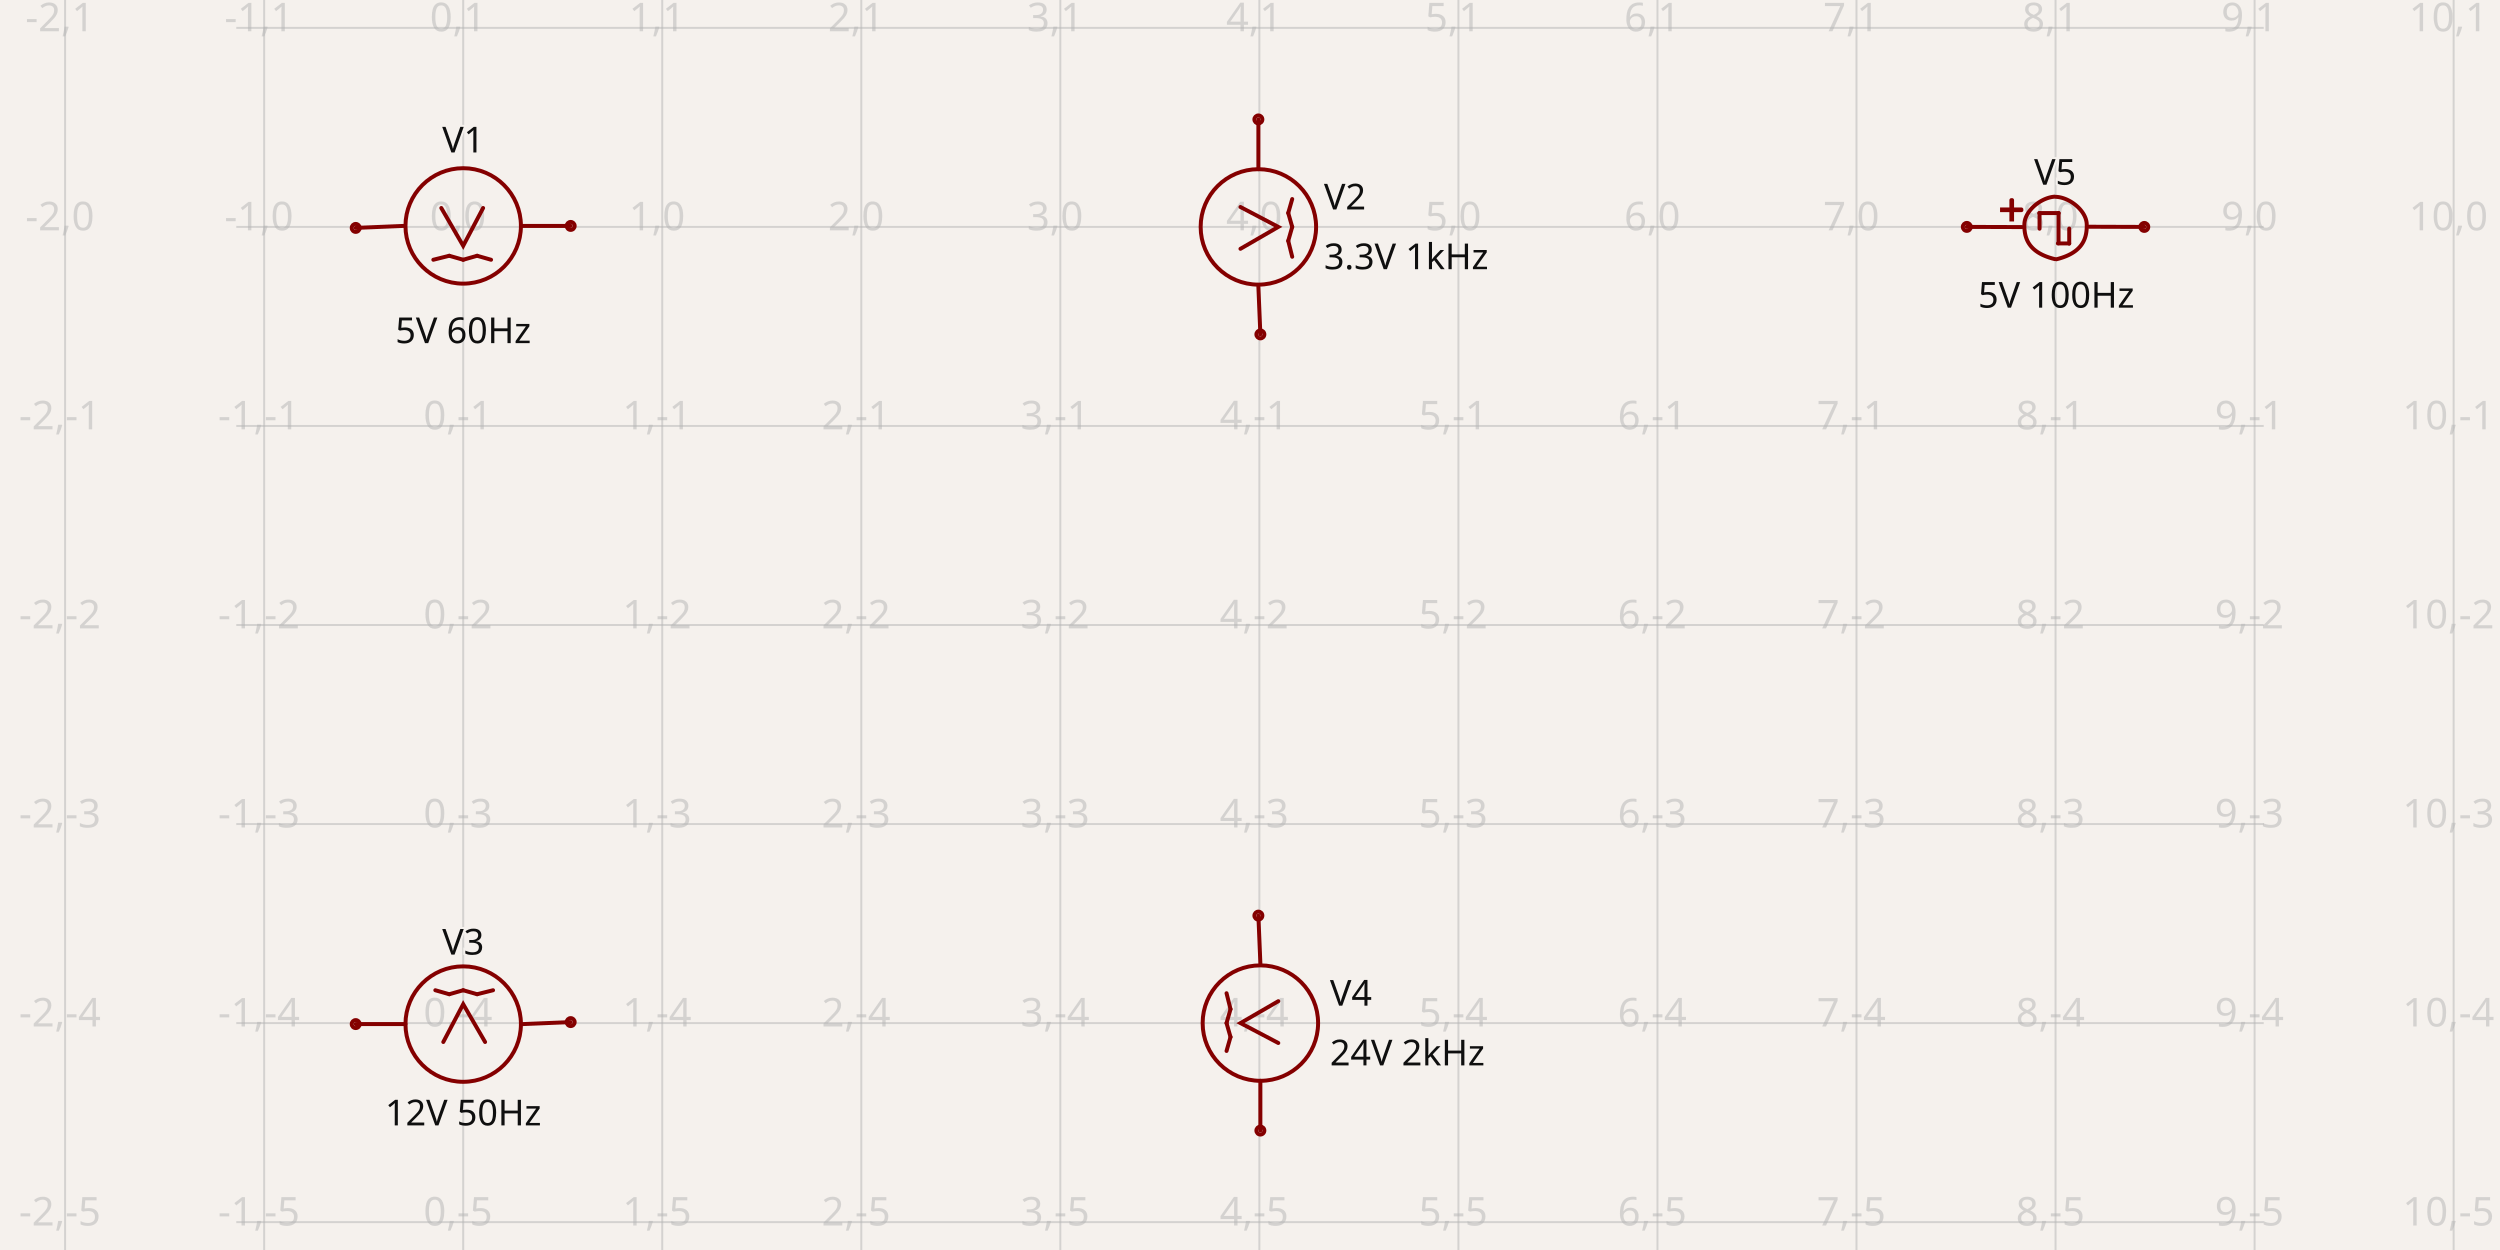
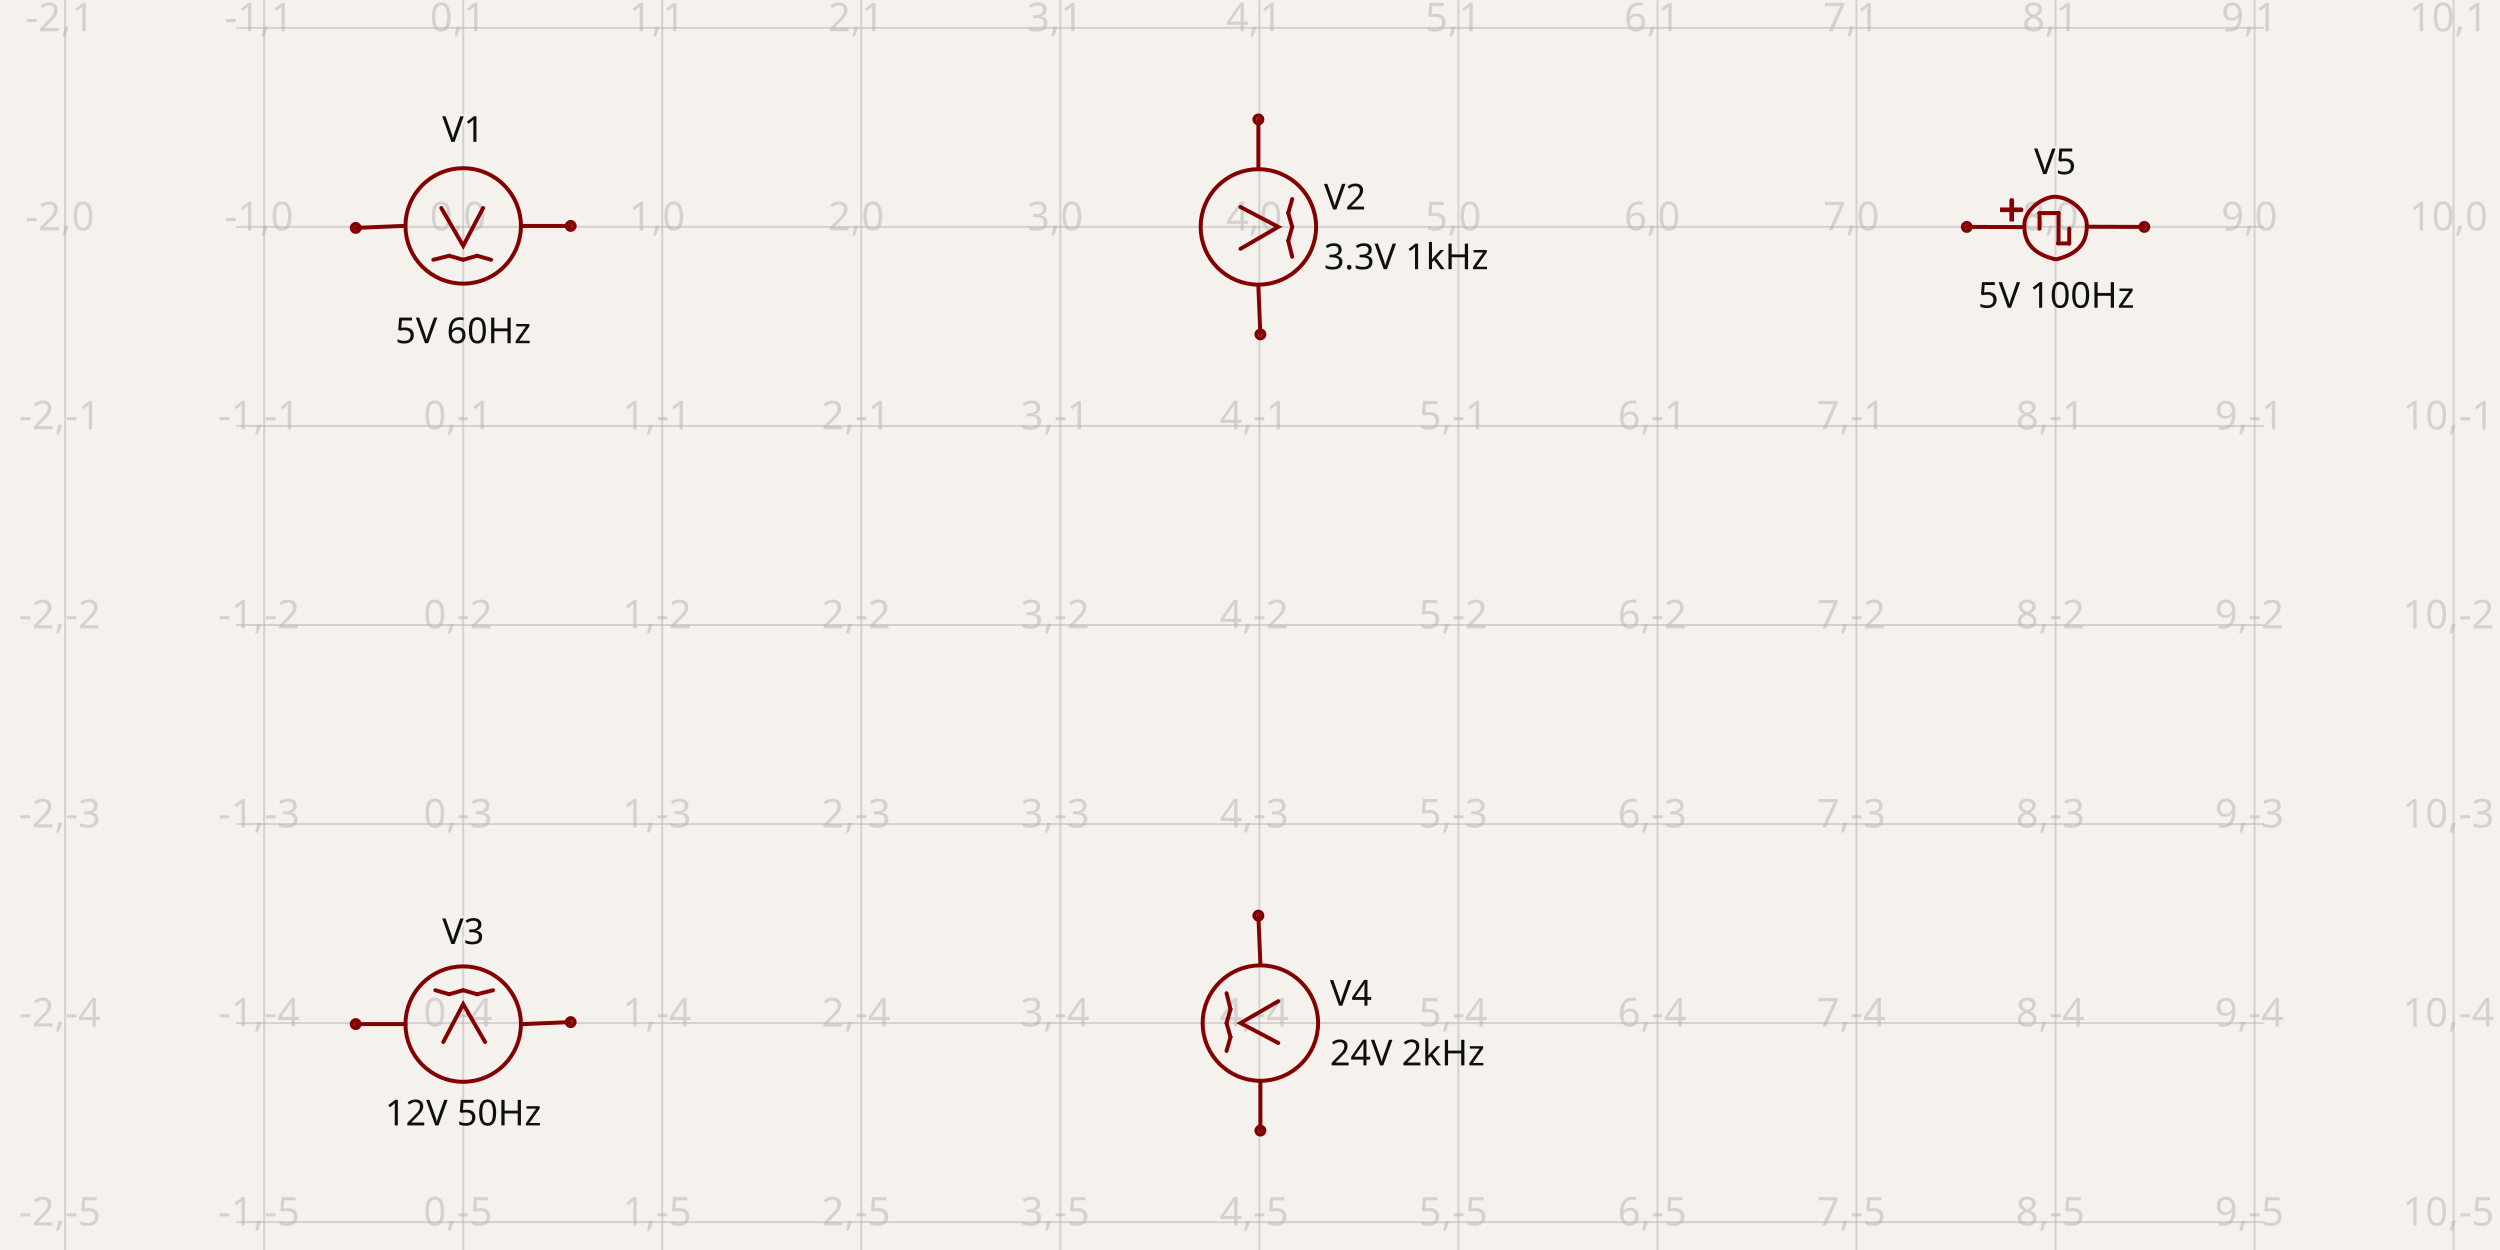
- <svg xmlns="http://www.w3.org/2000/svg" width="1200" height="600" style="background-color: rgb(245, 241, 237)" data-real-to-screen-transform="matrix(95.5414012739,0,0,-95.5414012739,222.3343566879,108.9171974522)" data-software-used-string="@tscircuit/core@0.0.913">
+ <svg xmlns="http://www.w3.org/2000/svg" width="1200" height="600" style="background-color: rgb(245, 241, 237)" data-real-to-screen-transform="matrix(95.5414012739,0,0,-95.5414012739,222.3343566879,108.9171974522)" data-software-used-string="@tscircuit/core@0.0.1016">
  <style>
              .boundary { fill: rgb(245, 241, 237); }
              .schematic-boundary { fill: none; stroke: #fff; }
              .component { fill: none; stroke: rgb(132, 0, 0); }
              .chip { fill: rgb(255, 255, 194); stroke: rgb(132, 0, 0); }
              .component-pin { fill: none; stroke: rgb(132, 0, 0); }
              /* Basic per-trace hover fallback */
              .trace:hover {
                filter: invert(1);
              }
              .trace:hover .trace-crossing-outline {
                opacity: 0;
              }
              .trace:hover .trace-junction {
                filter: invert(1);
              }
              /* Net-hover highlighting: when a trace or its overlays are hovered,
                 invert color for all traces (base + overlays) sharing the same
                 subcircuit connectivity key. Also hide crossing outline during hover. */
              
              .text { font-family: sans-serif; fill: rgb(0, 150, 0); }
              .pin-number { fill: rgb(169, 0, 0); }
              .port-label { fill: rgb(0, 100, 100); }
              .component-name { fill: rgb(0, 100, 100); }
            </style>
  <rect class="boundary" x="0" y="0" width="1200" height="600" />
  <g class="grid">
    <line x1="31.252" y1="600" x2="31.252" y2="-4.6000536713108886e-11" stroke="rgb(181, 181, 181)" stroke-width="0.955" stroke-opacity="0.5" />
    <line x1="126.793" y1="600" x2="126.793" y2="-4.6000536713108886e-11" stroke="rgb(181, 181, 181)" stroke-width="0.955" stroke-opacity="0.5" />
    <line x1="222.334" y1="600" x2="222.334" y2="-4.6000536713108886e-11" stroke="rgb(181, 181, 181)" stroke-width="0.955" stroke-opacity="0.5" />
    <line x1="317.876" y1="600" x2="317.876" y2="-4.6000536713108886e-11" stroke="rgb(181, 181, 181)" stroke-width="0.955" stroke-opacity="0.5" />
    <line x1="413.417" y1="600" x2="413.417" y2="-4.6000536713108886e-11" stroke="rgb(181, 181, 181)" stroke-width="0.955" stroke-opacity="0.5" />
    <line x1="508.959" y1="600" x2="508.959" y2="-4.6000536713108886e-11" stroke="rgb(181, 181, 181)" stroke-width="0.955" stroke-opacity="0.5" />
    <line x1="604.5" y1="600" x2="604.5" y2="-4.6000536713108886e-11" stroke="rgb(181, 181, 181)" stroke-width="0.955" stroke-opacity="0.5" />
    <line x1="700.041" y1="600" x2="700.041" y2="-4.6000536713108886e-11" stroke="rgb(181, 181, 181)" stroke-width="0.955" stroke-opacity="0.5" />
    <line x1="795.583" y1="600" x2="795.583" y2="-4.6000536713108886e-11" stroke="rgb(181, 181, 181)" stroke-width="0.955" stroke-opacity="0.5" />
    <line x1="891.124" y1="600" x2="891.124" y2="-4.6000536713108886e-11" stroke="rgb(181, 181, 181)" stroke-width="0.955" stroke-opacity="0.5" />
    <line x1="986.666" y1="600" x2="986.666" y2="-4.6000536713108886e-11" stroke="rgb(181, 181, 181)" stroke-width="0.955" stroke-opacity="0.5" />
    <line x1="1082.207" y1="600" x2="1082.207" y2="-4.6000536713108886e-11" stroke="rgb(181, 181, 181)" stroke-width="0.955" stroke-opacity="0.5" />
    <line x1="1177.748" y1="600" x2="1177.748" y2="-4.6000536713108886e-11" stroke="rgb(181, 181, 181)" stroke-width="0.955" stroke-opacity="0.5" />
    <line x1="113.417" y1="682.166" x2="1086.583" y2="682.166" stroke="rgb(181, 181, 181)" stroke-width="0.955" stroke-opacity="0.5" />
    <line x1="113.417" y1="586.624" x2="1086.583" y2="586.624" stroke="rgb(181, 181, 181)" stroke-width="0.955" stroke-opacity="0.5" />
    <line x1="113.417" y1="491.083" x2="1086.583" y2="491.083" stroke="rgb(181, 181, 181)" stroke-width="0.955" stroke-opacity="0.5" />
    <line x1="113.417" y1="395.541" x2="1086.583" y2="395.541" stroke="rgb(181, 181, 181)" stroke-width="0.955" stroke-opacity="0.5" />
    <line x1="113.417" y1="300" x2="1086.583" y2="300" stroke="rgb(181, 181, 181)" stroke-width="0.955" stroke-opacity="0.5" />
    <line x1="113.417" y1="204.459" x2="1086.583" y2="204.459" stroke="rgb(181, 181, 181)" stroke-width="0.955" stroke-opacity="0.5" />
    <line x1="113.417" y1="108.917" x2="1086.583" y2="108.917" stroke="rgb(181, 181, 181)" stroke-width="0.955" stroke-opacity="0.5" />
    <line x1="113.417" y1="13.376" x2="1086.583" y2="13.376" stroke="rgb(181, 181, 181)" stroke-width="0.955" stroke-opacity="0.5" />
    <line x1="113.417" y1="-82.166" x2="1086.583" y2="-82.166" stroke="rgb(181, 181, 181)" stroke-width="0.955" stroke-opacity="0.5" />
    <text x="28.752" y="677.166" fill="rgb(181, 181, 181)" font-size="19.108" fill-opacity="0.5" text-anchor="middle" dominant-baseline="middle" font-family="sans-serif">-2,-6</text>
    <text x="28.752" y="581.624" fill="rgb(181, 181, 181)" font-size="19.108" fill-opacity="0.5" text-anchor="middle" dominant-baseline="middle" font-family="sans-serif">-2,-5</text>
    <text x="28.752" y="486.083" fill="rgb(181, 181, 181)" font-size="19.108" fill-opacity="0.5" text-anchor="middle" dominant-baseline="middle" font-family="sans-serif">-2,-4</text>
    <text x="28.752" y="390.541" fill="rgb(181, 181, 181)" font-size="19.108" fill-opacity="0.5" text-anchor="middle" dominant-baseline="middle" font-family="sans-serif">-2,-3</text>
    <text x="28.752" y="295" fill="rgb(181, 181, 181)" font-size="19.108" fill-opacity="0.5" text-anchor="middle" dominant-baseline="middle" font-family="sans-serif">-2,-2</text>
    <text x="28.752" y="199.459" fill="rgb(181, 181, 181)" font-size="19.108" fill-opacity="0.5" text-anchor="middle" dominant-baseline="middle" font-family="sans-serif">-2,-1</text>
    <text x="28.752" y="103.917" fill="rgb(181, 181, 181)" font-size="19.108" fill-opacity="0.5" text-anchor="middle" dominant-baseline="middle" font-family="sans-serif">-2,0</text>
    <text x="28.752" y="8.376" fill="rgb(181, 181, 181)" font-size="19.108" fill-opacity="0.5" text-anchor="middle" dominant-baseline="middle" font-family="sans-serif">-2,1</text>
    <text x="28.752" y="-87.166" fill="rgb(181, 181, 181)" font-size="19.108" fill-opacity="0.5" text-anchor="middle" dominant-baseline="middle" font-family="sans-serif">-2,2</text>
    <text x="124.293" y="677.166" fill="rgb(181, 181, 181)" font-size="19.108" fill-opacity="0.5" text-anchor="middle" dominant-baseline="middle" font-family="sans-serif">-1,-6</text>
    <text x="124.293" y="581.624" fill="rgb(181, 181, 181)" font-size="19.108" fill-opacity="0.5" text-anchor="middle" dominant-baseline="middle" font-family="sans-serif">-1,-5</text>
    <text x="124.293" y="486.083" fill="rgb(181, 181, 181)" font-size="19.108" fill-opacity="0.5" text-anchor="middle" dominant-baseline="middle" font-family="sans-serif">-1,-4</text>
    <text x="124.293" y="390.541" fill="rgb(181, 181, 181)" font-size="19.108" fill-opacity="0.5" text-anchor="middle" dominant-baseline="middle" font-family="sans-serif">-1,-3</text>
    <text x="124.293" y="295" fill="rgb(181, 181, 181)" font-size="19.108" fill-opacity="0.5" text-anchor="middle" dominant-baseline="middle" font-family="sans-serif">-1,-2</text>
    <text x="124.293" y="199.459" fill="rgb(181, 181, 181)" font-size="19.108" fill-opacity="0.5" text-anchor="middle" dominant-baseline="middle" font-family="sans-serif">-1,-1</text>
    <text x="124.293" y="103.917" fill="rgb(181, 181, 181)" font-size="19.108" fill-opacity="0.5" text-anchor="middle" dominant-baseline="middle" font-family="sans-serif">-1,0</text>
    <text x="124.293" y="8.376" fill="rgb(181, 181, 181)" font-size="19.108" fill-opacity="0.5" text-anchor="middle" dominant-baseline="middle" font-family="sans-serif">-1,1</text>
    <text x="124.293" y="-87.166" fill="rgb(181, 181, 181)" font-size="19.108" fill-opacity="0.5" text-anchor="middle" dominant-baseline="middle" font-family="sans-serif">-1,2</text>
    <text x="219.834" y="677.166" fill="rgb(181, 181, 181)" font-size="19.108" fill-opacity="0.5" text-anchor="middle" dominant-baseline="middle" font-family="sans-serif">0,-6</text>
    <text x="219.834" y="581.624" fill="rgb(181, 181, 181)" font-size="19.108" fill-opacity="0.5" text-anchor="middle" dominant-baseline="middle" font-family="sans-serif">0,-5</text>
    <text x="219.834" y="486.083" fill="rgb(181, 181, 181)" font-size="19.108" fill-opacity="0.5" text-anchor="middle" dominant-baseline="middle" font-family="sans-serif">0,-4</text>
    <text x="219.834" y="390.541" fill="rgb(181, 181, 181)" font-size="19.108" fill-opacity="0.5" text-anchor="middle" dominant-baseline="middle" font-family="sans-serif">0,-3</text>
    <text x="219.834" y="295" fill="rgb(181, 181, 181)" font-size="19.108" fill-opacity="0.5" text-anchor="middle" dominant-baseline="middle" font-family="sans-serif">0,-2</text>
    <text x="219.834" y="199.459" fill="rgb(181, 181, 181)" font-size="19.108" fill-opacity="0.5" text-anchor="middle" dominant-baseline="middle" font-family="sans-serif">0,-1</text>
    <text x="219.834" y="103.917" fill="rgb(181, 181, 181)" font-size="19.108" fill-opacity="0.5" text-anchor="middle" dominant-baseline="middle" font-family="sans-serif">0,0</text>
    <text x="219.834" y="8.376" fill="rgb(181, 181, 181)" font-size="19.108" fill-opacity="0.5" text-anchor="middle" dominant-baseline="middle" font-family="sans-serif">0,1</text>
    <text x="219.834" y="-87.166" fill="rgb(181, 181, 181)" font-size="19.108" fill-opacity="0.5" text-anchor="middle" dominant-baseline="middle" font-family="sans-serif">0,2</text>
    <text x="315.376" y="677.166" fill="rgb(181, 181, 181)" font-size="19.108" fill-opacity="0.5" text-anchor="middle" dominant-baseline="middle" font-family="sans-serif">1,-6</text>
    <text x="315.376" y="581.624" fill="rgb(181, 181, 181)" font-size="19.108" fill-opacity="0.5" text-anchor="middle" dominant-baseline="middle" font-family="sans-serif">1,-5</text>
    <text x="315.376" y="486.083" fill="rgb(181, 181, 181)" font-size="19.108" fill-opacity="0.5" text-anchor="middle" dominant-baseline="middle" font-family="sans-serif">1,-4</text>
    <text x="315.376" y="390.541" fill="rgb(181, 181, 181)" font-size="19.108" fill-opacity="0.5" text-anchor="middle" dominant-baseline="middle" font-family="sans-serif">1,-3</text>
    <text x="315.376" y="295" fill="rgb(181, 181, 181)" font-size="19.108" fill-opacity="0.5" text-anchor="middle" dominant-baseline="middle" font-family="sans-serif">1,-2</text>
    <text x="315.376" y="199.459" fill="rgb(181, 181, 181)" font-size="19.108" fill-opacity="0.5" text-anchor="middle" dominant-baseline="middle" font-family="sans-serif">1,-1</text>
    <text x="315.376" y="103.917" fill="rgb(181, 181, 181)" font-size="19.108" fill-opacity="0.5" text-anchor="middle" dominant-baseline="middle" font-family="sans-serif">1,0</text>
    <text x="315.376" y="8.376" fill="rgb(181, 181, 181)" font-size="19.108" fill-opacity="0.5" text-anchor="middle" dominant-baseline="middle" font-family="sans-serif">1,1</text>
    <text x="315.376" y="-87.166" fill="rgb(181, 181, 181)" font-size="19.108" fill-opacity="0.5" text-anchor="middle" dominant-baseline="middle" font-family="sans-serif">1,2</text>
    <text x="410.917" y="677.166" fill="rgb(181, 181, 181)" font-size="19.108" fill-opacity="0.5" text-anchor="middle" dominant-baseline="middle" font-family="sans-serif">2,-6</text>
    <text x="410.917" y="581.624" fill="rgb(181, 181, 181)" font-size="19.108" fill-opacity="0.5" text-anchor="middle" dominant-baseline="middle" font-family="sans-serif">2,-5</text>
    <text x="410.917" y="486.083" fill="rgb(181, 181, 181)" font-size="19.108" fill-opacity="0.5" text-anchor="middle" dominant-baseline="middle" font-family="sans-serif">2,-4</text>
    <text x="410.917" y="390.541" fill="rgb(181, 181, 181)" font-size="19.108" fill-opacity="0.5" text-anchor="middle" dominant-baseline="middle" font-family="sans-serif">2,-3</text>
    <text x="410.917" y="295" fill="rgb(181, 181, 181)" font-size="19.108" fill-opacity="0.5" text-anchor="middle" dominant-baseline="middle" font-family="sans-serif">2,-2</text>
    <text x="410.917" y="199.459" fill="rgb(181, 181, 181)" font-size="19.108" fill-opacity="0.5" text-anchor="middle" dominant-baseline="middle" font-family="sans-serif">2,-1</text>
    <text x="410.917" y="103.917" fill="rgb(181, 181, 181)" font-size="19.108" fill-opacity="0.5" text-anchor="middle" dominant-baseline="middle" font-family="sans-serif">2,0</text>
    <text x="410.917" y="8.376" fill="rgb(181, 181, 181)" font-size="19.108" fill-opacity="0.5" text-anchor="middle" dominant-baseline="middle" font-family="sans-serif">2,1</text>
    <text x="410.917" y="-87.166" fill="rgb(181, 181, 181)" font-size="19.108" fill-opacity="0.5" text-anchor="middle" dominant-baseline="middle" font-family="sans-serif">2,2</text>
    <text x="506.459" y="677.166" fill="rgb(181, 181, 181)" font-size="19.108" fill-opacity="0.5" text-anchor="middle" dominant-baseline="middle" font-family="sans-serif">3,-6</text>
    <text x="506.459" y="581.624" fill="rgb(181, 181, 181)" font-size="19.108" fill-opacity="0.5" text-anchor="middle" dominant-baseline="middle" font-family="sans-serif">3,-5</text>
    <text x="506.459" y="486.083" fill="rgb(181, 181, 181)" font-size="19.108" fill-opacity="0.5" text-anchor="middle" dominant-baseline="middle" font-family="sans-serif">3,-4</text>
    <text x="506.459" y="390.541" fill="rgb(181, 181, 181)" font-size="19.108" fill-opacity="0.5" text-anchor="middle" dominant-baseline="middle" font-family="sans-serif">3,-3</text>
    <text x="506.459" y="295" fill="rgb(181, 181, 181)" font-size="19.108" fill-opacity="0.5" text-anchor="middle" dominant-baseline="middle" font-family="sans-serif">3,-2</text>
    <text x="506.459" y="199.459" fill="rgb(181, 181, 181)" font-size="19.108" fill-opacity="0.5" text-anchor="middle" dominant-baseline="middle" font-family="sans-serif">3,-1</text>
    <text x="506.459" y="103.917" fill="rgb(181, 181, 181)" font-size="19.108" fill-opacity="0.5" text-anchor="middle" dominant-baseline="middle" font-family="sans-serif">3,0</text>
    <text x="506.459" y="8.376" fill="rgb(181, 181, 181)" font-size="19.108" fill-opacity="0.5" text-anchor="middle" dominant-baseline="middle" font-family="sans-serif">3,1</text>
    <text x="506.459" y="-87.166" fill="rgb(181, 181, 181)" font-size="19.108" fill-opacity="0.5" text-anchor="middle" dominant-baseline="middle" font-family="sans-serif">3,2</text>
    <text x="602" y="677.166" fill="rgb(181, 181, 181)" font-size="19.108" fill-opacity="0.5" text-anchor="middle" dominant-baseline="middle" font-family="sans-serif">4,-6</text>
    <text x="602" y="581.624" fill="rgb(181, 181, 181)" font-size="19.108" fill-opacity="0.5" text-anchor="middle" dominant-baseline="middle" font-family="sans-serif">4,-5</text>
    <text x="602" y="486.083" fill="rgb(181, 181, 181)" font-size="19.108" fill-opacity="0.5" text-anchor="middle" dominant-baseline="middle" font-family="sans-serif">4,-4</text>
    <text x="602" y="390.541" fill="rgb(181, 181, 181)" font-size="19.108" fill-opacity="0.5" text-anchor="middle" dominant-baseline="middle" font-family="sans-serif">4,-3</text>
    <text x="602" y="295" fill="rgb(181, 181, 181)" font-size="19.108" fill-opacity="0.5" text-anchor="middle" dominant-baseline="middle" font-family="sans-serif">4,-2</text>
    <text x="602" y="199.459" fill="rgb(181, 181, 181)" font-size="19.108" fill-opacity="0.5" text-anchor="middle" dominant-baseline="middle" font-family="sans-serif">4,-1</text>
    <text x="602" y="103.917" fill="rgb(181, 181, 181)" font-size="19.108" fill-opacity="0.5" text-anchor="middle" dominant-baseline="middle" font-family="sans-serif">4,0</text>
    <text x="602" y="8.376" fill="rgb(181, 181, 181)" font-size="19.108" fill-opacity="0.5" text-anchor="middle" dominant-baseline="middle" font-family="sans-serif">4,1</text>
    <text x="602" y="-87.166" fill="rgb(181, 181, 181)" font-size="19.108" fill-opacity="0.5" text-anchor="middle" dominant-baseline="middle" font-family="sans-serif">4,2</text>
    <text x="697.541" y="677.166" fill="rgb(181, 181, 181)" font-size="19.108" fill-opacity="0.5" text-anchor="middle" dominant-baseline="middle" font-family="sans-serif">5,-6</text>
    <text x="697.541" y="581.624" fill="rgb(181, 181, 181)" font-size="19.108" fill-opacity="0.5" text-anchor="middle" dominant-baseline="middle" font-family="sans-serif">5,-5</text>
    <text x="697.541" y="486.083" fill="rgb(181, 181, 181)" font-size="19.108" fill-opacity="0.5" text-anchor="middle" dominant-baseline="middle" font-family="sans-serif">5,-4</text>
    <text x="697.541" y="390.541" fill="rgb(181, 181, 181)" font-size="19.108" fill-opacity="0.5" text-anchor="middle" dominant-baseline="middle" font-family="sans-serif">5,-3</text>
    <text x="697.541" y="295" fill="rgb(181, 181, 181)" font-size="19.108" fill-opacity="0.5" text-anchor="middle" dominant-baseline="middle" font-family="sans-serif">5,-2</text>
    <text x="697.541" y="199.459" fill="rgb(181, 181, 181)" font-size="19.108" fill-opacity="0.5" text-anchor="middle" dominant-baseline="middle" font-family="sans-serif">5,-1</text>
    <text x="697.541" y="103.917" fill="rgb(181, 181, 181)" font-size="19.108" fill-opacity="0.5" text-anchor="middle" dominant-baseline="middle" font-family="sans-serif">5,0</text>
    <text x="697.541" y="8.376" fill="rgb(181, 181, 181)" font-size="19.108" fill-opacity="0.5" text-anchor="middle" dominant-baseline="middle" font-family="sans-serif">5,1</text>
    <text x="697.541" y="-87.166" fill="rgb(181, 181, 181)" font-size="19.108" fill-opacity="0.5" text-anchor="middle" dominant-baseline="middle" font-family="sans-serif">5,2</text>
    <text x="793.083" y="677.166" fill="rgb(181, 181, 181)" font-size="19.108" fill-opacity="0.5" text-anchor="middle" dominant-baseline="middle" font-family="sans-serif">6,-6</text>
    <text x="793.083" y="581.624" fill="rgb(181, 181, 181)" font-size="19.108" fill-opacity="0.5" text-anchor="middle" dominant-baseline="middle" font-family="sans-serif">6,-5</text>
    <text x="793.083" y="486.083" fill="rgb(181, 181, 181)" font-size="19.108" fill-opacity="0.5" text-anchor="middle" dominant-baseline="middle" font-family="sans-serif">6,-4</text>
    <text x="793.083" y="390.541" fill="rgb(181, 181, 181)" font-size="19.108" fill-opacity="0.5" text-anchor="middle" dominant-baseline="middle" font-family="sans-serif">6,-3</text>
    <text x="793.083" y="295" fill="rgb(181, 181, 181)" font-size="19.108" fill-opacity="0.5" text-anchor="middle" dominant-baseline="middle" font-family="sans-serif">6,-2</text>
    <text x="793.083" y="199.459" fill="rgb(181, 181, 181)" font-size="19.108" fill-opacity="0.5" text-anchor="middle" dominant-baseline="middle" font-family="sans-serif">6,-1</text>
    <text x="793.083" y="103.917" fill="rgb(181, 181, 181)" font-size="19.108" fill-opacity="0.5" text-anchor="middle" dominant-baseline="middle" font-family="sans-serif">6,0</text>
    <text x="793.083" y="8.376" fill="rgb(181, 181, 181)" font-size="19.108" fill-opacity="0.5" text-anchor="middle" dominant-baseline="middle" font-family="sans-serif">6,1</text>
    <text x="793.083" y="-87.166" fill="rgb(181, 181, 181)" font-size="19.108" fill-opacity="0.5" text-anchor="middle" dominant-baseline="middle" font-family="sans-serif">6,2</text>
    <text x="888.624" y="677.166" fill="rgb(181, 181, 181)" font-size="19.108" fill-opacity="0.5" text-anchor="middle" dominant-baseline="middle" font-family="sans-serif">7,-6</text>
    <text x="888.624" y="581.624" fill="rgb(181, 181, 181)" font-size="19.108" fill-opacity="0.5" text-anchor="middle" dominant-baseline="middle" font-family="sans-serif">7,-5</text>
    <text x="888.624" y="486.083" fill="rgb(181, 181, 181)" font-size="19.108" fill-opacity="0.5" text-anchor="middle" dominant-baseline="middle" font-family="sans-serif">7,-4</text>
    <text x="888.624" y="390.541" fill="rgb(181, 181, 181)" font-size="19.108" fill-opacity="0.5" text-anchor="middle" dominant-baseline="middle" font-family="sans-serif">7,-3</text>
    <text x="888.624" y="295" fill="rgb(181, 181, 181)" font-size="19.108" fill-opacity="0.5" text-anchor="middle" dominant-baseline="middle" font-family="sans-serif">7,-2</text>
    <text x="888.624" y="199.459" fill="rgb(181, 181, 181)" font-size="19.108" fill-opacity="0.5" text-anchor="middle" dominant-baseline="middle" font-family="sans-serif">7,-1</text>
    <text x="888.624" y="103.917" fill="rgb(181, 181, 181)" font-size="19.108" fill-opacity="0.5" text-anchor="middle" dominant-baseline="middle" font-family="sans-serif">7,0</text>
    <text x="888.624" y="8.376" fill="rgb(181, 181, 181)" font-size="19.108" fill-opacity="0.5" text-anchor="middle" dominant-baseline="middle" font-family="sans-serif">7,1</text>
    <text x="888.624" y="-87.166" fill="rgb(181, 181, 181)" font-size="19.108" fill-opacity="0.5" text-anchor="middle" dominant-baseline="middle" font-family="sans-serif">7,2</text>
    <text x="984.166" y="677.166" fill="rgb(181, 181, 181)" font-size="19.108" fill-opacity="0.5" text-anchor="middle" dominant-baseline="middle" font-family="sans-serif">8,-6</text>
    <text x="984.166" y="581.624" fill="rgb(181, 181, 181)" font-size="19.108" fill-opacity="0.5" text-anchor="middle" dominant-baseline="middle" font-family="sans-serif">8,-5</text>
    <text x="984.166" y="486.083" fill="rgb(181, 181, 181)" font-size="19.108" fill-opacity="0.5" text-anchor="middle" dominant-baseline="middle" font-family="sans-serif">8,-4</text>
    <text x="984.166" y="390.541" fill="rgb(181, 181, 181)" font-size="19.108" fill-opacity="0.5" text-anchor="middle" dominant-baseline="middle" font-family="sans-serif">8,-3</text>
    <text x="984.166" y="295" fill="rgb(181, 181, 181)" font-size="19.108" fill-opacity="0.5" text-anchor="middle" dominant-baseline="middle" font-family="sans-serif">8,-2</text>
    <text x="984.166" y="199.459" fill="rgb(181, 181, 181)" font-size="19.108" fill-opacity="0.5" text-anchor="middle" dominant-baseline="middle" font-family="sans-serif">8,-1</text>
    <text x="984.166" y="103.917" fill="rgb(181, 181, 181)" font-size="19.108" fill-opacity="0.5" text-anchor="middle" dominant-baseline="middle" font-family="sans-serif">8,0</text>
    <text x="984.166" y="8.376" fill="rgb(181, 181, 181)" font-size="19.108" fill-opacity="0.5" text-anchor="middle" dominant-baseline="middle" font-family="sans-serif">8,1</text>
    <text x="984.166" y="-87.166" fill="rgb(181, 181, 181)" font-size="19.108" fill-opacity="0.5" text-anchor="middle" dominant-baseline="middle" font-family="sans-serif">8,2</text>
    <text x="1079.707" y="677.166" fill="rgb(181, 181, 181)" font-size="19.108" fill-opacity="0.5" text-anchor="middle" dominant-baseline="middle" font-family="sans-serif">9,-6</text>
    <text x="1079.707" y="581.624" fill="rgb(181, 181, 181)" font-size="19.108" fill-opacity="0.5" text-anchor="middle" dominant-baseline="middle" font-family="sans-serif">9,-5</text>
    <text x="1079.707" y="486.083" fill="rgb(181, 181, 181)" font-size="19.108" fill-opacity="0.5" text-anchor="middle" dominant-baseline="middle" font-family="sans-serif">9,-4</text>
    <text x="1079.707" y="390.541" fill="rgb(181, 181, 181)" font-size="19.108" fill-opacity="0.5" text-anchor="middle" dominant-baseline="middle" font-family="sans-serif">9,-3</text>
    <text x="1079.707" y="295" fill="rgb(181, 181, 181)" font-size="19.108" fill-opacity="0.5" text-anchor="middle" dominant-baseline="middle" font-family="sans-serif">9,-2</text>
    <text x="1079.707" y="199.459" fill="rgb(181, 181, 181)" font-size="19.108" fill-opacity="0.5" text-anchor="middle" dominant-baseline="middle" font-family="sans-serif">9,-1</text>
    <text x="1079.707" y="103.917" fill="rgb(181, 181, 181)" font-size="19.108" fill-opacity="0.5" text-anchor="middle" dominant-baseline="middle" font-family="sans-serif">9,0</text>
    <text x="1079.707" y="8.376" fill="rgb(181, 181, 181)" font-size="19.108" fill-opacity="0.5" text-anchor="middle" dominant-baseline="middle" font-family="sans-serif">9,1</text>
    <text x="1079.707" y="-87.166" fill="rgb(181, 181, 181)" font-size="19.108" fill-opacity="0.5" text-anchor="middle" dominant-baseline="middle" font-family="sans-serif">9,2</text>
    <text x="1175.248" y="677.166" fill="rgb(181, 181, 181)" font-size="19.108" fill-opacity="0.5" text-anchor="middle" dominant-baseline="middle" font-family="sans-serif">10,-6</text>
    <text x="1175.248" y="581.624" fill="rgb(181, 181, 181)" font-size="19.108" fill-opacity="0.5" text-anchor="middle" dominant-baseline="middle" font-family="sans-serif">10,-5</text>
    <text x="1175.248" y="486.083" fill="rgb(181, 181, 181)" font-size="19.108" fill-opacity="0.5" text-anchor="middle" dominant-baseline="middle" font-family="sans-serif">10,-4</text>
    <text x="1175.248" y="390.541" fill="rgb(181, 181, 181)" font-size="19.108" fill-opacity="0.5" text-anchor="middle" dominant-baseline="middle" font-family="sans-serif">10,-3</text>
    <text x="1175.248" y="295" fill="rgb(181, 181, 181)" font-size="19.108" fill-opacity="0.5" text-anchor="middle" dominant-baseline="middle" font-family="sans-serif">10,-2</text>
    <text x="1175.248" y="199.459" fill="rgb(181, 181, 181)" font-size="19.108" fill-opacity="0.5" text-anchor="middle" dominant-baseline="middle" font-family="sans-serif">10,-1</text>
    <text x="1175.248" y="103.917" fill="rgb(181, 181, 181)" font-size="19.108" fill-opacity="0.5" text-anchor="middle" dominant-baseline="middle" font-family="sans-serif">10,0</text>
    <text x="1175.248" y="8.376" fill="rgb(181, 181, 181)" font-size="19.108" fill-opacity="0.5" text-anchor="middle" dominant-baseline="middle" font-family="sans-serif">10,1</text>
    <text x="1175.248" y="-87.166" fill="rgb(181, 181, 181)" font-size="19.108" fill-opacity="0.5" text-anchor="middle" dominant-baseline="middle" font-family="sans-serif">10,2</text>
  </g>
  <g data-circuit-json-type="schematic_component" data-schematic-component-id="schematic_component_0">
    <rect class="component-overlay" x="170.742" y="99.841" width="103.185" height="24.841" fill="transparent" />
    <path d="M 170.742 109.395 L 193.672 108.439" stroke="rgb(132, 0, 0)" fill="none" stroke-width="1.911px" stroke-linecap="round" />
    <path d="M 250.041 108.439 L 273.927 108.439" stroke="rgb(132, 0, 0)" fill="none" stroke-width="1.911px" stroke-linecap="round" />
    <path d="M 231.888 99.841 L 222.334 117.994 L 211.825 99.841" stroke="rgb(132, 0, 0)" fill="none" stroke-width="1.911px" stroke-linecap="round" />
    <path d="M 222.334 124.682 L 229.022 122.771" stroke="rgb(132, 0, 0)" fill="none" stroke-width="1.911px" stroke-linecap="round" />
    <path d="M 229.022 122.771 L 235.71 124.682" stroke="rgb(132, 0, 0)" fill="none" stroke-width="1.911px" stroke-linecap="round" />
    <path d="M 208.003 124.682 L 215.646 122.771" stroke="rgb(132, 0, 0)" fill="none" stroke-width="1.911px" stroke-linecap="round" />
    <path d="M 215.646 122.771 L 222.334 124.682" stroke="rgb(132, 0, 0)" fill="none" stroke-width="1.911px" stroke-linecap="round" />
-     <text x="222.334" y="73.167" stroke="rgb(245, 241, 237)" stroke-width="1.911px" paint-order="stroke" fill="rgb(15, 15, 15)" font-family="sans-serif" text-anchor="middle" dominant-baseline="auto" font-size="17.197px">V1</text>
-     <text x="222.334" y="151.355" fill="rgb(15, 15, 15)" font-family="sans-serif" text-anchor="middle" dominant-baseline="hanging" font-size="17.197px">5V 60Hz</text>
+     <text x="222.334" y="73.141" stroke="rgb(245, 241, 237)" stroke-width="1.911px" paint-order="stroke" fill="rgb(15, 15, 15)" font-family="sans-serif" text-anchor="middle" dominant-baseline="ideographic" font-size="17.197px">V1</text>
+     <text x="222.334" y="151.381" fill="rgb(15, 15, 15)" font-family="sans-serif" text-anchor="middle" dominant-baseline="hanging" font-size="17.197px">5V 60Hz</text>
    <circle cx="170.742" cy="109.395" r="1.911px" stroke-width="1.911px" fill="none" stroke="rgb(132, 0, 0)" />
    <circle cx="273.927" cy="108.439" r="1.911px" stroke-width="1.911px" fill="none" stroke="rgb(132, 0, 0)" />
    <circle cx="222.334" cy="108.439" r="27.707px" stroke-width="1.911px" fill="none" stroke="rgb(132, 0, 0)" />
  </g>
  <g data-circuit-json-type="schematic_component" data-schematic-component-id="schematic_component_1">
    <rect class="component-overlay" x="595.424" y="57.325" width="24.841" height="103.185" fill="transparent" />
    <path d="M 604.978 160.51 L 604.022 137.58" stroke="rgb(132, 0, 0)" fill="none" stroke-width="1.911px" stroke-linecap="round" />
    <path d="M 604.022 81.21 L 604.022 57.325" stroke="rgb(132, 0, 0)" fill="none" stroke-width="1.911px" stroke-linecap="round" />
    <path d="M 595.424 99.363 L 613.576 108.917 L 595.424 119.427" stroke="rgb(132, 0, 0)" fill="none" stroke-width="1.911px" stroke-linecap="round" />
    <path d="M 620.264 108.917 L 618.353 102.229" stroke="rgb(132, 0, 0)" fill="none" stroke-width="1.911px" stroke-linecap="round" />
    <path d="M 618.353 102.229 L 620.264 95.541" stroke="rgb(132, 0, 0)" fill="none" stroke-width="1.911px" stroke-linecap="round" />
    <path d="M 620.264 123.248 L 618.353 115.605" stroke="rgb(132, 0, 0)" fill="none" stroke-width="1.911px" stroke-linecap="round" />
    <path d="M 618.353 115.605 L 620.264 108.917" stroke="rgb(132, 0, 0)" fill="none" stroke-width="1.911px" stroke-linecap="round" />
    <text x="635.499" y="94.586" stroke="rgb(245, 241, 237)" stroke-width="1.911px" paint-order="stroke" fill="rgb(15, 15, 15)" font-family="sans-serif" text-anchor="start" dominant-baseline="middle" font-size="17.197px">V2</text>
    <text x="635.499" y="123.248" fill="rgb(15, 15, 15)" font-family="sans-serif" text-anchor="start" dominant-baseline="middle" font-size="17.197px">3.3V 1kHz</text>
    <circle cx="604.978" cy="160.51" r="1.911px" stroke-width="1.911px" fill="none" stroke="rgb(132, 0, 0)" />
    <circle cx="604.022" cy="57.325" r="1.911px" stroke-width="1.911px" fill="none" stroke="rgb(132, 0, 0)" />
    <circle cx="604.022" cy="108.917" r="27.707px" stroke-width="1.911px" fill="none" stroke="rgb(132, 0, 0)" />
  </g>
  <g data-circuit-json-type="schematic_component" data-schematic-component-id="schematic_component_2">
    <rect class="component-overlay" x="170.742" y="475.318" width="103.185" height="24.841" fill="transparent" />
    <path d="M 273.927 490.605 L 250.997 491.561" stroke="rgb(132, 0, 0)" fill="none" stroke-width="1.911px" stroke-linecap="round" />
    <path d="M 194.627 491.561 L 170.742 491.561" stroke="rgb(132, 0, 0)" fill="none" stroke-width="1.911px" stroke-linecap="round" />
    <path d="M 212.78 500.159 L 222.334 482.006 L 232.844 500.159" stroke="rgb(132, 0, 0)" fill="none" stroke-width="1.911px" stroke-linecap="round" />
    <path d="M 222.334 475.318 L 215.646 477.229" stroke="rgb(132, 0, 0)" fill="none" stroke-width="1.911px" stroke-linecap="round" />
    <path d="M 215.646 477.229 L 208.959 475.318" stroke="rgb(132, 0, 0)" fill="none" stroke-width="1.911px" stroke-linecap="round" />
    <path d="M 236.666 475.318 L 229.022 477.229" stroke="rgb(132, 0, 0)" fill="none" stroke-width="1.911px" stroke-linecap="round" />
    <path d="M 229.022 477.229 L 222.334 475.318" stroke="rgb(132, 0, 0)" fill="none" stroke-width="1.911px" stroke-linecap="round" />
-     <text x="222.334" y="458.199" stroke="rgb(245, 241, 237)" stroke-width="1.911px" paint-order="stroke" fill="rgb(15, 15, 15)" font-family="sans-serif" text-anchor="middle" dominant-baseline="auto" font-size="17.197px">V3</text>
-     <text x="222.334" y="526.833" fill="rgb(15, 15, 15)" font-family="sans-serif" text-anchor="middle" dominant-baseline="hanging" font-size="17.197px">12V 50Hz</text>
+     <text x="222.334" y="458.173" stroke="rgb(245, 241, 237)" stroke-width="1.911px" paint-order="stroke" fill="rgb(15, 15, 15)" font-family="sans-serif" text-anchor="middle" dominant-baseline="ideographic" font-size="17.197px">V3</text>
+     <text x="222.334" y="526.859" fill="rgb(15, 15, 15)" font-family="sans-serif" text-anchor="middle" dominant-baseline="hanging" font-size="17.197px">12V 50Hz</text>
    <circle cx="273.927" cy="490.605" r="1.911px" stroke-width="1.911px" fill="none" stroke="rgb(132, 0, 0)" />
    <circle cx="170.742" cy="491.561" r="1.911px" stroke-width="1.911px" fill="none" stroke="rgb(132, 0, 0)" />
    <circle cx="222.334" cy="491.561" r="27.707px" stroke-width="1.911px" fill="none" stroke="rgb(132, 0, 0)" />
  </g>
  <g data-circuit-json-type="schematic_component" data-schematic-component-id="schematic_component_3">
    <rect class="component-overlay" x="588.736" y="439.49" width="24.841" height="103.185" fill="transparent" />
    <path d="M 604.022 439.49 L 604.978 462.42" stroke="rgb(132, 0, 0)" fill="none" stroke-width="1.911px" stroke-linecap="round" />
    <path d="M 604.978 518.79 L 604.978 542.675" stroke="rgb(132, 0, 0)" fill="none" stroke-width="1.911px" stroke-linecap="round" />
    <path d="M 613.576 500.637 L 595.424 491.083 L 613.576 480.573" stroke="rgb(132, 0, 0)" fill="none" stroke-width="1.911px" stroke-linecap="round" />
    <path d="M 588.736 491.083 L 590.646 497.771" stroke="rgb(132, 0, 0)" fill="none" stroke-width="1.911px" stroke-linecap="round" />
    <path d="M 590.646 497.771 L 588.736 504.459" stroke="rgb(132, 0, 0)" fill="none" stroke-width="1.911px" stroke-linecap="round" />
    <path d="M 588.736 476.752 L 590.646 484.395" stroke="rgb(132, 0, 0)" fill="none" stroke-width="1.911px" stroke-linecap="round" />
    <path d="M 590.646 484.395 L 588.736 491.083" stroke="rgb(132, 0, 0)" fill="none" stroke-width="1.911px" stroke-linecap="round" />
    <text x="638.365" y="476.752" stroke="rgb(245, 241, 237)" stroke-width="1.911px" paint-order="stroke" fill="rgb(15, 15, 15)" font-family="sans-serif" text-anchor="start" dominant-baseline="middle" font-size="17.197px">V4</text>
    <text x="638.365" y="505.414" fill="rgb(15, 15, 15)" font-family="sans-serif" text-anchor="start" dominant-baseline="middle" font-size="17.197px">24V 2kHz</text>
    <circle cx="604.022" cy="439.49" r="1.911px" stroke-width="1.911px" fill="none" stroke="rgb(132, 0, 0)" />
    <circle cx="604.978" cy="542.675" r="1.911px" stroke-width="1.911px" fill="none" stroke="rgb(132, 0, 0)" />
    <circle cx="604.978" cy="491.083" r="27.707px" stroke-width="1.911px" fill="none" stroke="rgb(132, 0, 0)" />
  </g>
  <g data-circuit-json-type="schematic_component" data-schematic-component-id="schematic_component_4">
    <rect class="component-overlay" x="944.073" y="94.397" width="85.185" height="30.057" fill="transparent" />
    <path d="M 970.572 108.996 L 944.073 108.911" stroke="rgb(132, 0, 0)" fill="none" stroke-width="1.911px" stroke-linecap="round" />
    <path d="M 1029.258 108.923 L 1002.697 108.832" stroke="rgb(132, 0, 0)" fill="none" stroke-width="1.911px" stroke-linecap="round" />
    <path d="M 986.275 124.367 L 986.275 124.367 L 984.978 124.028 L 983.758 123.66 L 982.614 123.265 L 981.543 122.845 L 980.543 122.401 L 979.612 121.934 L 978.747 121.446 L 977.946 120.939 L 977.207 120.413 L 976.527 119.87 L 975.903 119.311 L 975.334 118.739 L 974.817 118.154 L 974.35 117.557 L 973.93 116.951 L 973.555 116.336 L 973.223 115.714 L 972.931 115.087 L 972.677 114.455 L 972.458 113.821 L 972.272 113.185 L 972.117 112.55 L 971.991 111.915 L 971.89 111.284 L 971.814 110.657 L 971.758 110.036 L 971.721 109.421 L 971.701 108.816 L 971.696 108.22 L 971.702 107.636 L 971.702 107.636 L 971.702 107.636 L 971.739 106.993 L 971.826 106.352 L 971.96 105.714 L 972.139 105.08 L 972.361 104.452 L 972.624 103.831 L 972.927 103.217 L 973.267 102.613 L 973.643 102.02 L 974.052 101.44 L 974.492 100.872 L 974.963 100.32 L 975.461 99.783 L 975.984 99.264 L 976.532 98.763 L 977.101 98.283 L 977.69 97.824 L 978.297 97.387 L 978.92 96.975 L 979.557 96.588 L 980.206 96.227 L 980.866 95.894 L 981.533 95.591 L 982.207 95.318 L 982.885 95.077 L 983.566 94.87 L 984.247 94.697 L 984.926 94.559 L 985.602 94.459 L 986.273 94.397 L 986.273 94.397" stroke="rgb(132, 0, 0)" fill="none" stroke-width="1.911px" stroke-linecap="round" />
    <path d="M 987.063 124.454 L 987.063 124.454 L 988.361 124.115 L 989.581 123.747 L 990.725 123.352 L 991.795 122.932 L 992.795 122.488 L 993.726 122.021 L 994.591 121.534 L 995.392 121.026 L 996.131 120.5 L 996.811 119.957 L 997.435 119.399 L 998.004 118.826 L 998.521 118.241 L 998.988 117.645 L 999.408 117.038 L 999.783 116.423 L 1000.115 115.802 L 1000.407 115.174 L 1000.662 114.543 L 1000.88 113.908 L 1001.066 113.273 L 1001.221 112.637 L 1001.348 112.003 L 1001.448 111.371 L 1001.525 110.744 L 1001.58 110.123 L 1001.617 109.509 L 1001.637 108.903 L 1001.643 108.307 L 1001.637 107.723 L 1001.637 107.723 L 1001.637 107.723 L 1001.599 107.081 L 1001.512 106.44 L 1001.379 105.801 L 1001.2 105.168 L 1000.978 104.539 L 1000.714 103.918 L 1000.411 103.305 L 1000.071 102.701 L 999.696 102.108 L 999.287 101.527 L 998.846 100.959 L 998.376 100.407 L 997.878 99.87 L 997.354 99.351 L 996.807 98.851 L 996.238 98.37 L 995.648 97.911 L 995.041 97.475 L 994.418 97.062 L 993.781 96.675 L 993.132 96.314 L 992.473 95.982 L 991.805 95.678 L 991.131 95.406 L 990.453 95.165 L 989.773 94.957 L 989.092 94.784 L 988.412 94.647 L 987.736 94.546 L 987.065 94.485 L 987.065 94.485" stroke="rgb(132, 0, 0)" fill="none" stroke-width="1.911px" stroke-linecap="round" />
    <path d="M 978.985 109.784 L 978.985 102.28" stroke="rgb(132, 0, 0)" fill="none" stroke-width="1.911px" stroke-linecap="round" />
    <path d="M 988.093 116.776 L 988.093 102.24" stroke="rgb(132, 0, 0)" fill="none" stroke-width="1.911px" stroke-linecap="round" />
    <path d="M 993.23 116.934 L 993.23 109.705" stroke="rgb(132, 0, 0)" fill="none" stroke-width="1.911px" stroke-linecap="round" />
    <path d="M 978.851 102.28 L 988.172 102.28" stroke="rgb(132, 0, 0)" fill="none" stroke-width="1.911px" stroke-linecap="round" />
    <path d="M 987.793 116.846 L 993.204 116.846" stroke="rgb(132, 0, 0)" fill="none" stroke-width="1.911px" stroke-linecap="round" />
    <path d="M 970.268 100.871 L 960.981 100.871 L 960.981 100.542 L 970.268 100.542" stroke="rgb(132, 0, 0)" fill="none" stroke-width="1.911px" stroke-linecap="round" />
    <path d="M 965.793 96.061 L 965.793 105.348 L 965.464 105.348 L 965.464 96.061" stroke="rgb(132, 0, 0)" fill="none" stroke-width="1.911px" stroke-linecap="round" />
-     <text x="986.432" y="88.665" stroke="rgb(245, 241, 237)" stroke-width="1.911px" paint-order="stroke" fill="rgb(15, 15, 15)" font-family="sans-serif" text-anchor="middle" dominant-baseline="auto" font-size="17.197px">V5</text>
-     <text x="986.992" y="134.335" fill="rgb(15, 15, 15)" font-family="sans-serif" text-anchor="middle" dominant-baseline="hanging" font-size="17.197px">5V 100Hz</text>
+     <text x="986.432" y="88.633" stroke="rgb(245, 241, 237)" stroke-width="1.911px" paint-order="stroke" fill="rgb(15, 15, 15)" font-family="sans-serif" text-anchor="middle" dominant-baseline="ideographic" font-size="17.197px">V5</text>
+     <text x="986.992" y="134.367" fill="rgb(15, 15, 15)" font-family="sans-serif" text-anchor="middle" dominant-baseline="hanging" font-size="17.197px">5V 100Hz</text>
    <circle cx="944.073" cy="108.911" r="1.911px" stroke-width="1.911px" fill="none" stroke="rgb(132, 0, 0)" />
    <circle cx="1029.258" cy="108.923" r="1.911px" stroke-width="1.911px" fill="none" stroke="rgb(132, 0, 0)" />
  </g>
  <g class="schematic-port-hover" data-schematic-port-id="source_port_0">
    <circle cx="170.742" cy="109.395" r="3.822" fill="red" opacity="0" />
  </g>
  <g class="schematic-port-hover" data-schematic-port-id="source_port_1">
    <circle cx="273.927" cy="108.439" r="3.822" fill="red" opacity="0" />
  </g>
  <g class="schematic-port-hover" data-schematic-port-id="source_port_2">
    <circle cx="604.978" cy="160.51" r="3.822" fill="red" opacity="0" />
  </g>
  <g class="schematic-port-hover" data-schematic-port-id="source_port_3">
    <circle cx="604.022" cy="57.325" r="3.822" fill="red" opacity="0" />
  </g>
  <g class="schematic-port-hover" data-schematic-port-id="source_port_4">
    <circle cx="273.927" cy="490.605" r="3.822" fill="red" opacity="0" />
  </g>
  <g class="schematic-port-hover" data-schematic-port-id="source_port_5">
    <circle cx="170.742" cy="491.561" r="3.822" fill="red" opacity="0" />
  </g>
  <g class="schematic-port-hover" data-schematic-port-id="source_port_6">
    <circle cx="604.022" cy="439.49" r="3.822" fill="red" opacity="0" />
  </g>
  <g class="schematic-port-hover" data-schematic-port-id="source_port_7">
    <circle cx="604.978" cy="542.675" r="3.822" fill="red" opacity="0" />
  </g>
  <g class="schematic-port-hover" data-schematic-port-id="source_port_8">
    <circle cx="944.073" cy="108.911" r="3.822" fill="red" opacity="0" />
  </g>
  <g class="schematic-port-hover" data-schematic-port-id="source_port_9">
    <circle cx="1029.258" cy="108.923" r="3.822" fill="red" opacity="0" />
  </g>
</svg>
